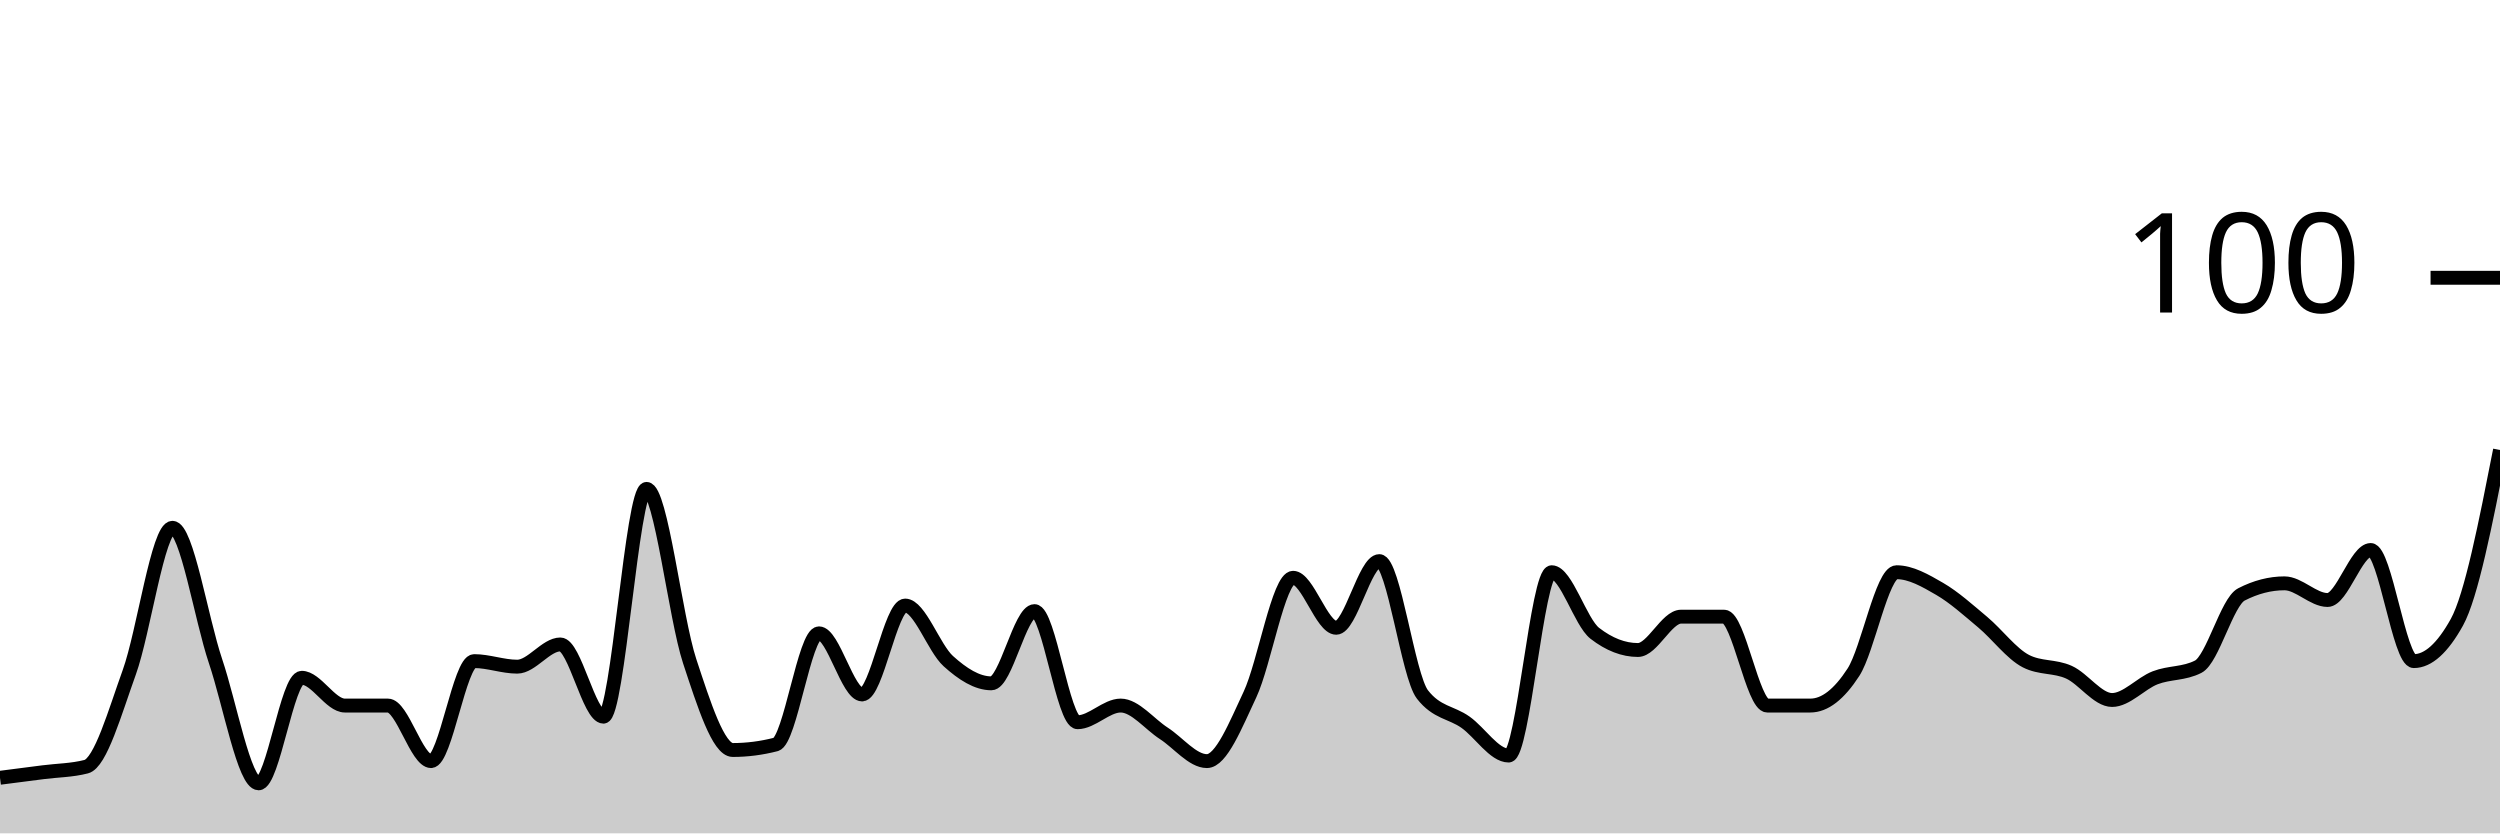
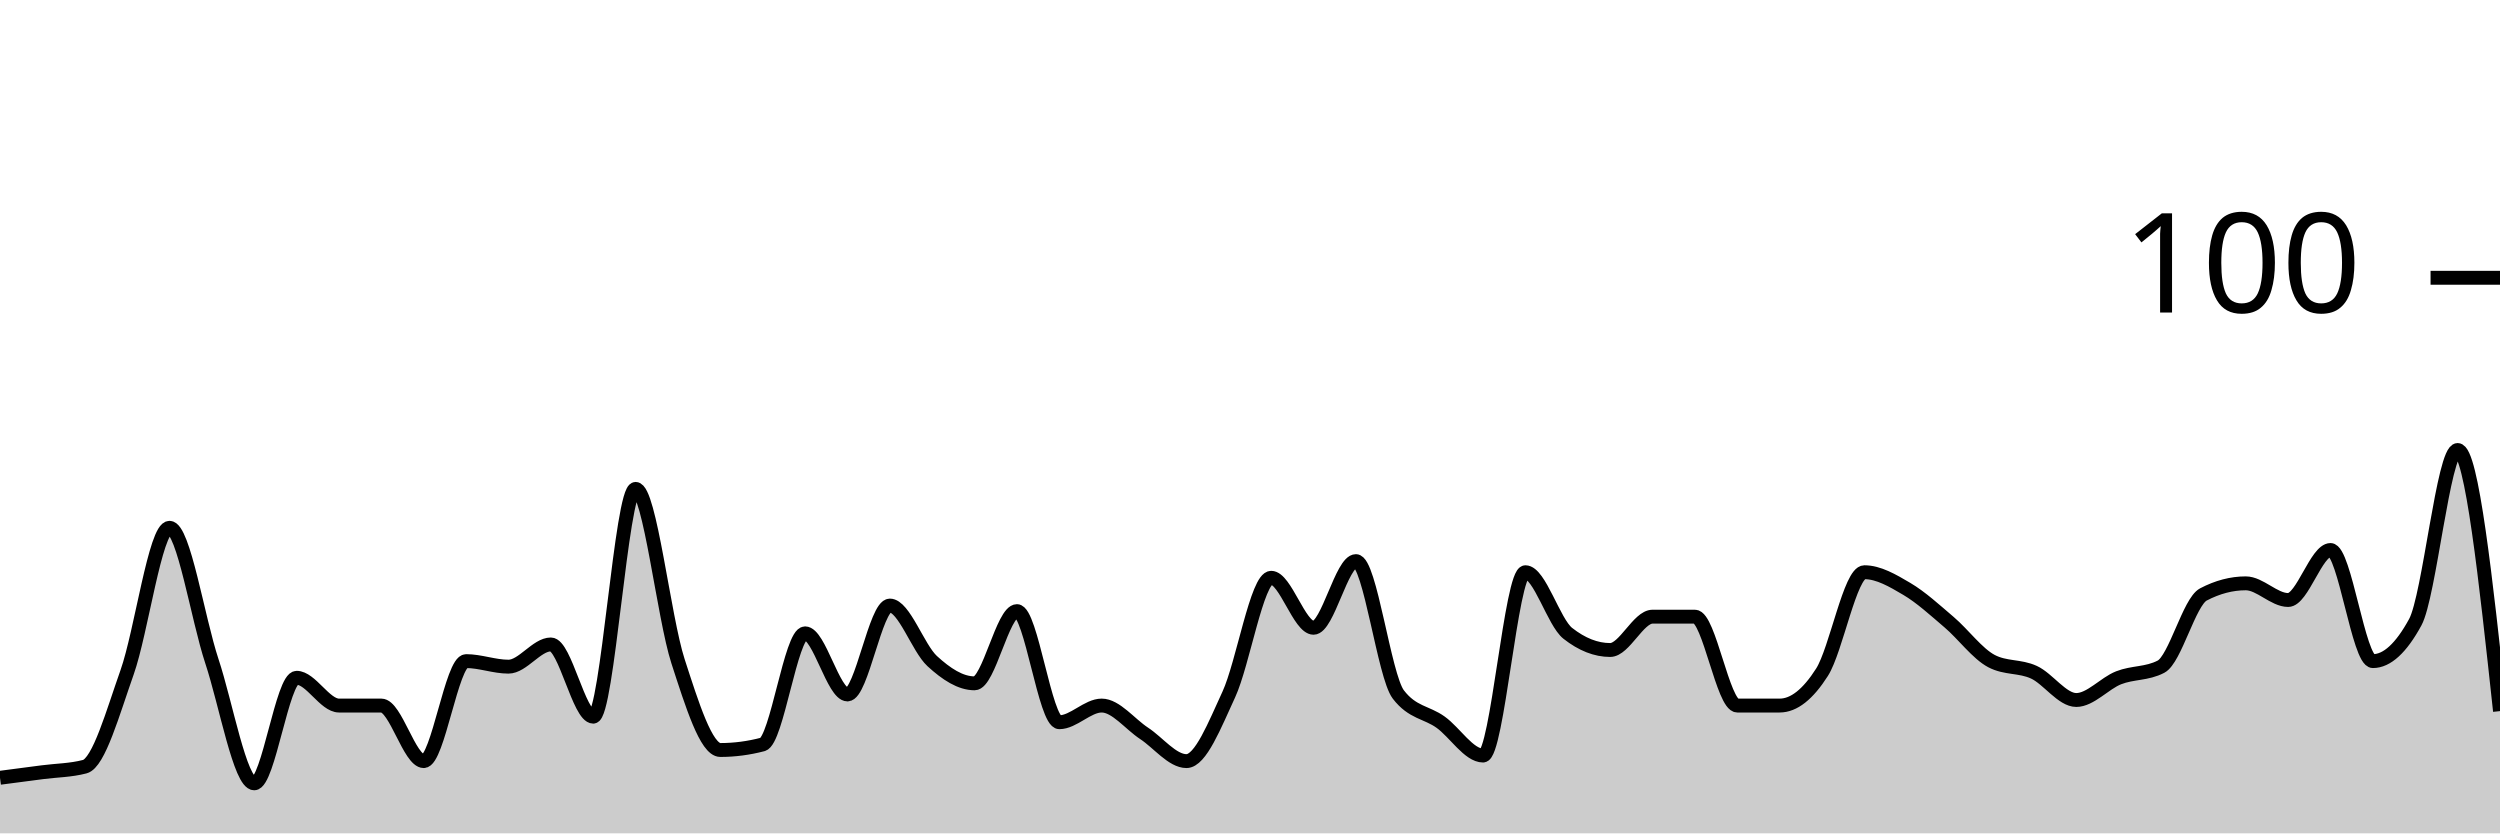
<svg xmlns="http://www.w3.org/2000/svg" viewBox="0 0 180 60">
  <g transform="translate(0,20)">
-     <path class="area" fill="rgba(0, 0, 0, 0.2)" d="M0,36C1.034,35.867,2.069,35.733,3.103,35.6C4.138,35.467,5.172,35.467,6.207,35.2C7.241,34.933,8.276,31.267,9.31,28.4C10.345,25.533,11.379,18,12.414,18C13.448,18,14.483,24.533,15.517,27.6C16.552,30.667,17.586,36.4,18.621,36.4C19.655,36.4,20.69,28.8,21.724,28.8C22.759,28.8,23.793,30.8,24.828,30.8C25.862,30.8,26.897,30.8,27.931,30.8C28.966,30.8,30,34.8,31.034,34.8C32.069,34.8,33.103,27.6,34.138,27.6C35.172,27.6,36.207,28,37.241,28C38.276,28,39.31,26.4,40.345,26.4C41.379,26.4,42.414,31.6,43.448,31.6C44.483,31.6,45.517,15.2,46.552,15.2C47.586,15.2,48.621,24.467,49.655,27.6C50.69,30.733,51.724,34,52.759,34C53.793,34,54.828,33.867,55.862,33.6C56.897,33.333,57.931,25.6,58.966,25.6C60,25.6,61.034,30,62.069,30C63.103,30,64.138,23.6,65.172,23.6C66.207,23.6,67.241,26.667,68.276,27.6C69.31,28.533,70.345,29.2,71.379,29.2C72.414,29.2,73.448,24,74.483,24C75.517,24,76.552,32,77.586,32C78.621,32,79.655,30.8,80.69,30.8C81.724,30.8,82.759,32.133,83.793,32.8C84.828,33.467,85.862,34.8,86.897,34.8C87.931,34.8,88.966,32.2,90,30C91.034,27.8,92.069,21.6,93.103,21.6C94.138,21.6,95.172,25.2,96.207,25.2C97.241,25.2,98.276,20.4,99.31,20.4C100.345,20.4,101.379,28.667,102.414,30C103.448,31.333,104.483,31.267,105.517,32C106.552,32.733,107.586,34.4,108.621,34.4C109.655,34.4,110.69,21.2,111.724,21.2C112.759,21.2,113.793,24.8,114.828,25.6C115.862,26.4,116.897,26.8,117.931,26.8C118.966,26.8,120,24.4,121.034,24.4C122.069,24.4,123.103,24.4,124.138,24.4C125.172,24.4,126.207,30.8,127.241,30.8C128.276,30.8,129.31,30.8,130.345,30.8C131.379,30.8,132.414,30,133.448,28.4C134.483,26.8,135.517,21.2,136.552,21.2C137.586,21.2,138.621,21.8,139.655,22.4C140.69,23,141.724,23.933,142.759,24.8C143.793,25.667,144.828,27.067,145.862,27.6C146.897,28.133,147.931,27.933,148.966,28.4C150,28.867,151.034,30.4,152.069,30.4C153.103,30.4,154.138,29.2,155.172,28.8C156.207,28.4,157.241,28.533,158.276,28C159.31,27.467,160.345,23.333,161.379,22.8C162.414,22.267,163.448,22,164.483,22C165.517,22,166.552,23.2,167.586,23.2C168.621,23.2,169.655,19.6,170.69,19.6C171.724,19.6,172.759,27.6,173.793,27.6C174.828,27.6,175.862,26.667,176.897,24.8C177.931,22.933,178.966,17.667,180,12.4L180,40C178.966,40,177.931,40,176.897,40C175.862,40,174.828,40,173.793,40C172.759,40,171.724,40,170.69,40C169.655,40,168.621,40,167.586,40C166.552,40,165.517,40,164.483,40C163.448,40,162.414,40,161.379,40C160.345,40,159.31,40,158.276,40C157.241,40,156.207,40,155.172,40C154.138,40,153.103,40,152.069,40C151.034,40,150,40,148.966,40C147.931,40,146.897,40,145.862,40C144.828,40,143.793,40,142.759,40C141.724,40,140.69,40,139.655,40C138.621,40,137.586,40,136.552,40C135.517,40,134.483,40,133.448,40C132.414,40,131.379,40,130.345,40C129.31,40,128.276,40,127.241,40C126.207,40,125.172,40,124.138,40C123.103,40,122.069,40,121.034,40C120,40,118.966,40,117.931,40C116.897,40,115.862,40,114.828,40C113.793,40,112.759,40,111.724,40C110.69,40,109.655,40,108.621,40C107.586,40,106.552,40,105.517,40C104.483,40,103.448,40,102.414,40C101.379,40,100.345,40,99.31,40C98.276,40,97.241,40,96.207,40C95.172,40,94.138,40,93.103,40C92.069,40,91.034,40,90,40C88.966,40,87.931,40,86.897,40C85.862,40,84.828,40,83.793,40C82.759,40,81.724,40,80.69,40C79.655,40,78.621,40,77.586,40C76.552,40,75.517,40,74.483,40C73.448,40,72.414,40,71.379,40C70.345,40,69.31,40,68.276,40C67.241,40,66.207,40,65.172,40C64.138,40,63.103,40,62.069,40C61.034,40,60,40,58.966,40C57.931,40,56.897,40,55.862,40C54.828,40,53.793,40,52.759,40C51.724,40,50.69,40,49.655,40C48.621,40,47.586,40,46.552,40C45.517,40,44.483,40,43.448,40C42.414,40,41.379,40,40.345,40C39.31,40,38.276,40,37.241,40C36.207,40,35.172,40,34.138,40C33.103,40,32.069,40,31.034,40C30,40,28.966,40,27.931,40C26.897,40,25.862,40,24.828,40C23.793,40,22.759,40,21.724,40C20.69,40,19.655,40,18.621,40C17.586,40,16.552,40,15.517,40C14.483,40,13.448,40,12.414,40C11.379,40,10.345,40,9.31,40C8.276,40,7.241,40,6.207,40C5.172,40,4.138,40,3.103,40C2.069,40,1.034,40,0,40Z" />
-     <path class="line" stroke="black" fill="none" d="M0,36C1.034,35.867,2.069,35.733,3.103,35.6C4.138,35.467,5.172,35.467,6.207,35.2C7.241,34.933,8.276,31.267,9.31,28.4C10.345,25.533,11.379,18,12.414,18C13.448,18,14.483,24.533,15.517,27.6C16.552,30.667,17.586,36.4,18.621,36.4C19.655,36.4,20.69,28.8,21.724,28.8C22.759,28.8,23.793,30.8,24.828,30.8C25.862,30.8,26.897,30.8,27.931,30.8C28.966,30.8,30,34.8,31.034,34.8C32.069,34.8,33.103,27.6,34.138,27.6C35.172,27.6,36.207,28,37.241,28C38.276,28,39.31,26.4,40.345,26.4C41.379,26.4,42.414,31.6,43.448,31.6C44.483,31.6,45.517,15.2,46.552,15.2C47.586,15.2,48.621,24.467,49.655,27.6C50.69,30.733,51.724,34,52.759,34C53.793,34,54.828,33.867,55.862,33.6C56.897,33.333,57.931,25.6,58.966,25.6C60,25.6,61.034,30,62.069,30C63.103,30,64.138,23.6,65.172,23.6C66.207,23.6,67.241,26.667,68.276,27.6C69.31,28.533,70.345,29.2,71.379,29.2C72.414,29.2,73.448,24,74.483,24C75.517,24,76.552,32,77.586,32C78.621,32,79.655,30.8,80.69,30.8C81.724,30.8,82.759,32.133,83.793,32.8C84.828,33.467,85.862,34.8,86.897,34.8C87.931,34.8,88.966,32.2,90,30C91.034,27.8,92.069,21.6,93.103,21.6C94.138,21.6,95.172,25.2,96.207,25.2C97.241,25.2,98.276,20.4,99.31,20.4C100.345,20.4,101.379,28.667,102.414,30C103.448,31.333,104.483,31.267,105.517,32C106.552,32.733,107.586,34.4,108.621,34.4C109.655,34.4,110.69,21.2,111.724,21.2C112.759,21.2,113.793,24.8,114.828,25.6C115.862,26.4,116.897,26.8,117.931,26.8C118.966,26.8,120,24.4,121.034,24.4C122.069,24.4,123.103,24.4,124.138,24.4C125.172,24.4,126.207,30.8,127.241,30.8C128.276,30.8,129.31,30.8,130.345,30.8C131.379,30.8,132.414,30,133.448,28.4C134.483,26.8,135.517,21.2,136.552,21.2C137.586,21.2,138.621,21.8,139.655,22.4C140.69,23,141.724,23.933,142.759,24.8C143.793,25.667,144.828,27.067,145.862,27.6C146.897,28.133,147.931,27.933,148.966,28.4C150,28.867,151.034,30.4,152.069,30.4C153.103,30.4,154.138,29.2,155.172,28.8C156.207,28.4,157.241,28.533,158.276,28C159.31,27.467,160.345,23.333,161.379,22.8C162.414,22.267,163.448,22,164.483,22C165.517,22,166.552,23.2,167.586,23.2C168.621,23.2,169.655,19.6,170.69,19.6C171.724,19.6,172.759,27.6,173.793,27.6C174.828,27.6,175.862,26.667,176.897,24.8C177.931,22.933,178.966,17.667,180,12.4" />
+     <path class="area" fill="rgba(0, 0, 0, 0.2)" d="M0,36C1.017,35.867,2.034,35.733,3.051,35.6C4.068,35.467,5.085,35.467,6.102,35.2C7.119,34.933,8.136,31.267,9.153,28.4C10.169,25.533,11.186,18,12.203,18C13.22,18,14.237,24.533,15.254,27.6C16.271,30.667,17.288,36.4,18.305,36.4C19.322,36.4,20.339,28.8,21.356,28.8C22.373,28.8,23.39,30.8,24.407,30.8C25.424,30.8,26.441,30.8,27.458,30.8C28.475,30.8,29.492,34.8,30.508,34.8C31.525,34.8,32.542,27.6,33.559,27.6C34.576,27.6,35.593,28,36.61,28C37.627,28,38.644,26.4,39.661,26.4C40.678,26.4,41.695,31.6,42.712,31.6C43.729,31.6,44.746,15.2,45.763,15.2C46.78,15.2,47.797,24.467,48.814,27.6C49.831,30.733,50.847,34,51.864,34C52.881,34,53.898,33.867,54.915,33.6C55.932,33.333,56.949,25.6,57.966,25.6C58.983,25.6,60,30,61.017,30C62.034,30,63.051,23.6,64.068,23.6C65.085,23.6,66.102,26.667,67.119,27.6C68.136,28.533,69.153,29.2,70.169,29.2C71.186,29.2,72.203,24,73.22,24C74.237,24,75.254,32,76.271,32C77.288,32,78.305,30.8,79.322,30.8C80.339,30.8,81.356,32.133,82.373,32.8C83.39,33.467,84.407,34.8,85.424,34.8C86.441,34.8,87.458,32.2,88.475,30C89.492,27.8,90.508,21.6,91.525,21.6C92.542,21.6,93.559,25.2,94.576,25.2C95.593,25.2,96.61,20.4,97.627,20.4C98.644,20.4,99.661,28.667,100.678,30C101.695,31.333,102.712,31.267,103.729,32C104.746,32.733,105.763,34.4,106.78,34.4C107.797,34.4,108.814,21.2,109.831,21.2C110.847,21.2,111.864,24.8,112.881,25.6C113.898,26.4,114.915,26.8,115.932,26.8C116.949,26.8,117.966,24.4,118.983,24.4C120,24.4,121.017,24.4,122.034,24.4C123.051,24.4,124.068,30.8,125.085,30.8C126.102,30.8,127.119,30.8,128.136,30.8C129.153,30.8,130.169,30,131.186,28.4C132.203,26.8,133.22,21.2,134.237,21.2C135.254,21.2,136.271,21.8,137.288,22.4C138.305,23,139.322,23.933,140.339,24.8C141.356,25.667,142.373,27.067,143.39,27.6C144.407,28.133,145.424,27.933,146.441,28.4C147.458,28.867,148.475,30.4,149.492,30.4C150.508,30.4,151.525,29.2,152.542,28.8C153.559,28.4,154.576,28.533,155.593,28C156.61,27.467,157.627,23.333,158.644,22.8C159.661,22.267,160.678,22,161.695,22C162.712,22,163.729,23.2,164.746,23.2C165.763,23.2,166.78,19.6,167.797,19.6C168.814,19.6,169.831,27.6,170.847,27.6C171.864,27.6,172.881,26.667,173.898,24.8C174.915,22.933,175.932,12.4,176.949,12.4C177.966,12.4,178.983,21.8,180,31.2L180,40C178.983,40,177.966,40,176.949,40C175.932,40,174.915,40,173.898,40C172.881,40,171.864,40,170.847,40C169.831,40,168.814,40,167.797,40C166.78,40,165.763,40,164.746,40C163.729,40,162.712,40,161.695,40C160.678,40,159.661,40,158.644,40C157.627,40,156.61,40,155.593,40C154.576,40,153.559,40,152.542,40C151.525,40,150.508,40,149.492,40C148.475,40,147.458,40,146.441,40C145.424,40,144.407,40,143.39,40C142.373,40,141.356,40,140.339,40C139.322,40,138.305,40,137.288,40C136.271,40,135.254,40,134.237,40C133.22,40,132.203,40,131.186,40C130.169,40,129.153,40,128.136,40C127.119,40,126.102,40,125.085,40C124.068,40,123.051,40,122.034,40C121.017,40,120,40,118.983,40C117.966,40,116.949,40,115.932,40C114.915,40,113.898,40,112.881,40C111.864,40,110.847,40,109.831,40C108.814,40,107.797,40,106.78,40C105.763,40,104.746,40,103.729,40C102.712,40,101.695,40,100.678,40C99.661,40,98.644,40,97.627,40C96.61,40,95.593,40,94.576,40C93.559,40,92.542,40,91.525,40C90.508,40,89.492,40,88.475,40C87.458,40,86.441,40,85.424,40C84.407,40,83.39,40,82.373,40C81.356,40,80.339,40,79.322,40C78.305,40,77.288,40,76.271,40C75.254,40,74.237,40,73.22,40C72.203,40,71.186,40,70.169,40C69.153,40,68.136,40,67.119,40C66.102,40,65.085,40,64.068,40C63.051,40,62.034,40,61.017,40C60,40,58.983,40,57.966,40C56.949,40,55.932,40,54.915,40C53.898,40,52.881,40,51.864,40C50.847,40,49.831,40,48.814,40C47.797,40,46.78,40,45.763,40C44.746,40,43.729,40,42.712,40C41.695,40,40.678,40,39.661,40C38.644,40,37.627,40,36.61,40C35.593,40,34.576,40,33.559,40C32.542,40,31.525,40,30.508,40C29.492,40,28.475,40,27.458,40C26.441,40,25.424,40,24.407,40C23.39,40,22.373,40,21.356,40C20.339,40,19.322,40,18.305,40C17.288,40,16.271,40,15.254,40C14.237,40,13.22,40,12.203,40C11.186,40,10.169,40,9.153,40C8.136,40,7.119,40,6.102,40C5.085,40,4.068,40,3.051,40C2.034,40,1.017,40,0,40Z" />
+     <path class="line" stroke="black" fill="none" d="M0,36C1.017,35.867,2.034,35.733,3.051,35.6C4.068,35.467,5.085,35.467,6.102,35.2C7.119,34.933,8.136,31.267,9.153,28.4C10.169,25.533,11.186,18,12.203,18C13.22,18,14.237,24.533,15.254,27.6C16.271,30.667,17.288,36.4,18.305,36.4C19.322,36.4,20.339,28.8,21.356,28.8C22.373,28.8,23.39,30.8,24.407,30.8C25.424,30.8,26.441,30.8,27.458,30.8C28.475,30.8,29.492,34.8,30.508,34.8C31.525,34.8,32.542,27.6,33.559,27.6C34.576,27.6,35.593,28,36.61,28C37.627,28,38.644,26.4,39.661,26.4C40.678,26.4,41.695,31.6,42.712,31.6C43.729,31.6,44.746,15.2,45.763,15.2C46.78,15.2,47.797,24.467,48.814,27.6C49.831,30.733,50.847,34,51.864,34C52.881,34,53.898,33.867,54.915,33.6C55.932,33.333,56.949,25.6,57.966,25.6C58.983,25.6,60,30,61.017,30C62.034,30,63.051,23.6,64.068,23.6C65.085,23.6,66.102,26.667,67.119,27.6C68.136,28.533,69.153,29.2,70.169,29.2C71.186,29.2,72.203,24,73.22,24C74.237,24,75.254,32,76.271,32C77.288,32,78.305,30.8,79.322,30.8C80.339,30.8,81.356,32.133,82.373,32.8C83.39,33.467,84.407,34.8,85.424,34.8C86.441,34.8,87.458,32.2,88.475,30C89.492,27.8,90.508,21.6,91.525,21.6C92.542,21.6,93.559,25.2,94.576,25.2C95.593,25.2,96.61,20.4,97.627,20.4C98.644,20.4,99.661,28.667,100.678,30C101.695,31.333,102.712,31.267,103.729,32C104.746,32.733,105.763,34.4,106.78,34.4C107.797,34.4,108.814,21.2,109.831,21.2C110.847,21.2,111.864,24.8,112.881,25.6C113.898,26.4,114.915,26.8,115.932,26.8C116.949,26.8,117.966,24.4,118.983,24.4C120,24.4,121.017,24.4,122.034,24.4C123.051,24.4,124.068,30.8,125.085,30.8C126.102,30.8,127.119,30.8,128.136,30.8C129.153,30.8,130.169,30,131.186,28.4C132.203,26.8,133.22,21.2,134.237,21.2C135.254,21.2,136.271,21.8,137.288,22.4C138.305,23,139.322,23.933,140.339,24.8C141.356,25.667,142.373,27.067,143.39,27.6C144.407,28.133,145.424,27.933,146.441,28.4C147.458,28.867,148.475,30.4,149.492,30.4C150.508,30.4,151.525,29.2,152.542,28.8C153.559,28.4,154.576,28.533,155.593,28C156.61,27.467,157.627,23.333,158.644,22.8C159.661,22.267,160.678,22,161.695,22C162.712,22,163.729,23.2,164.746,23.2C165.763,23.2,166.78,19.6,167.797,19.6C168.814,19.6,169.831,27.6,170.847,27.6C171.864,27.6,172.881,26.667,173.898,24.8C174.915,22.933,175.932,12.4,176.949,12.4C177.966,12.4,178.983,21.8,180,31.2" />
    <path class="axis-ceiling" stroke-width="1" stroke="black" fill="none" d="M175,0L180,0" />
    <text class="axis-ceiling-label" font-family="sans-serif" text-anchor="end" font-size="10px" x="170" y="2.5">100</text>
  </g>
</svg>
